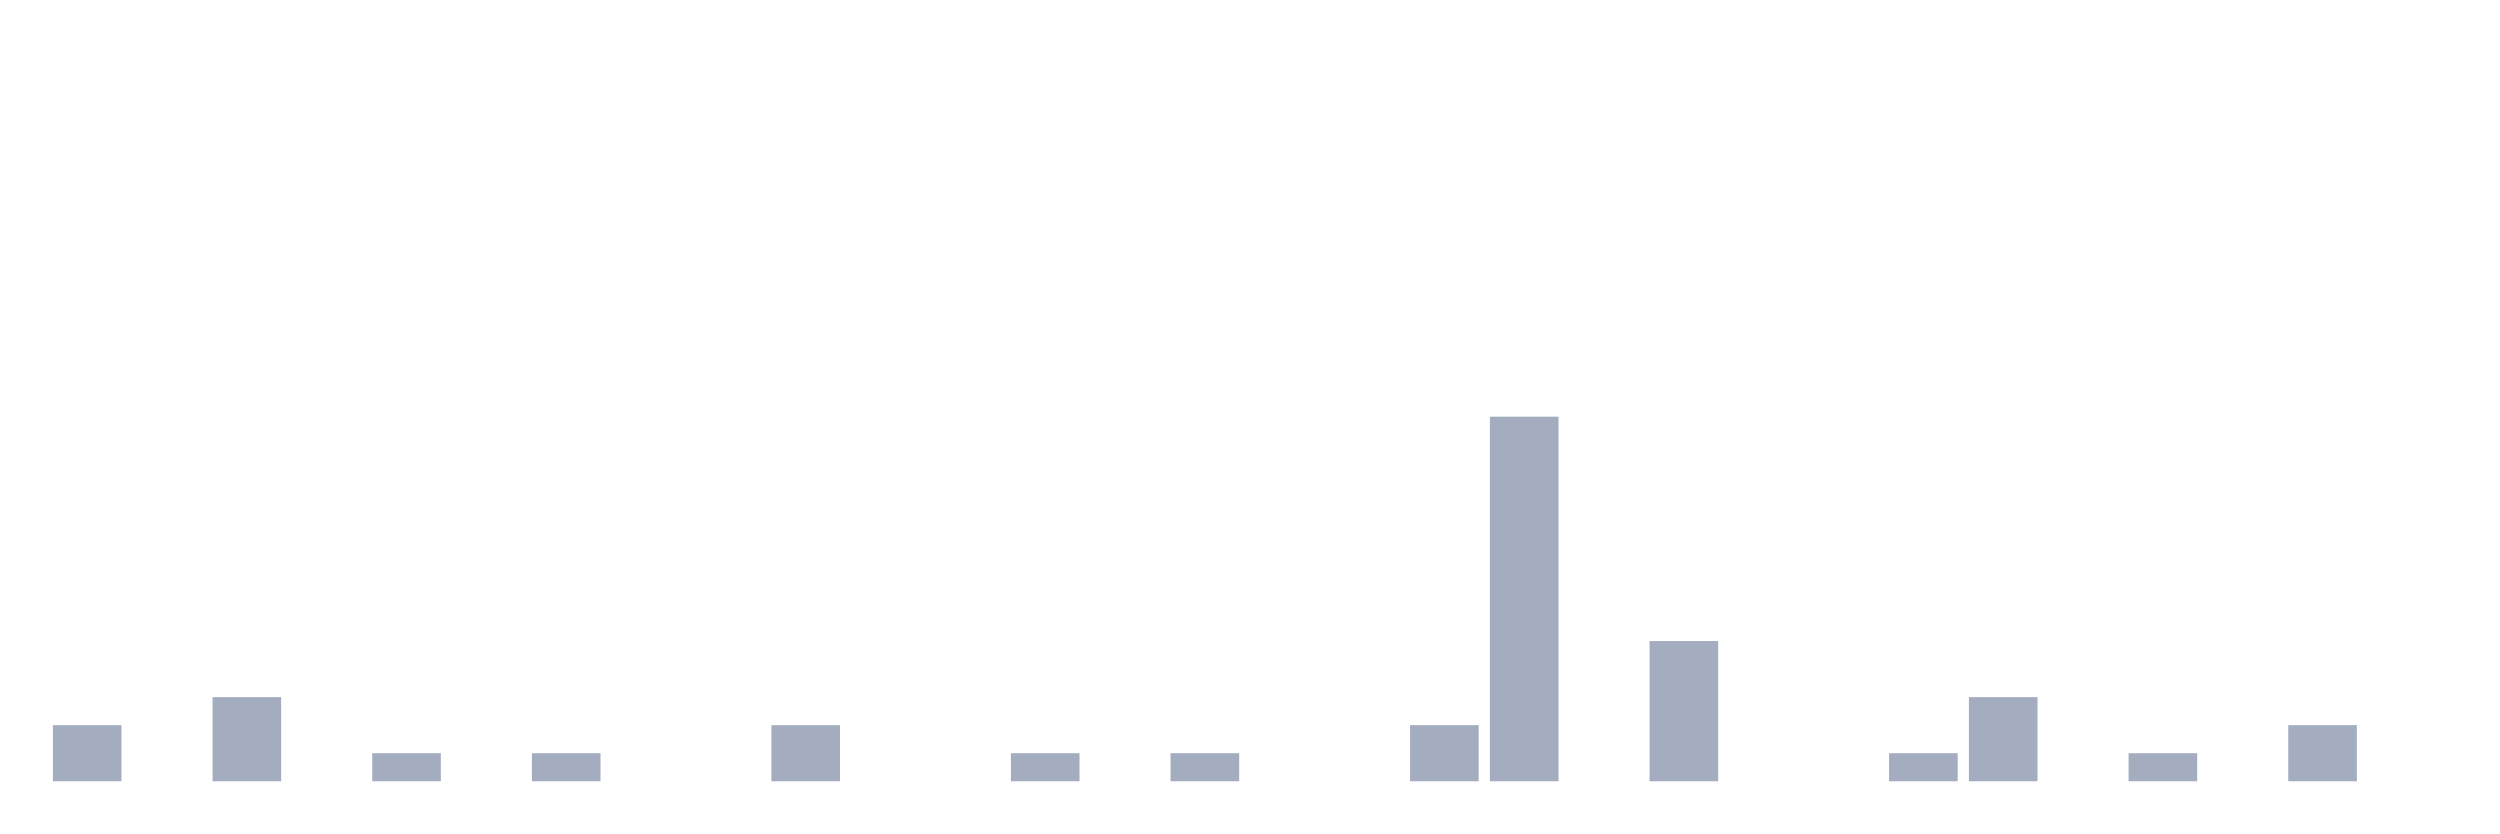
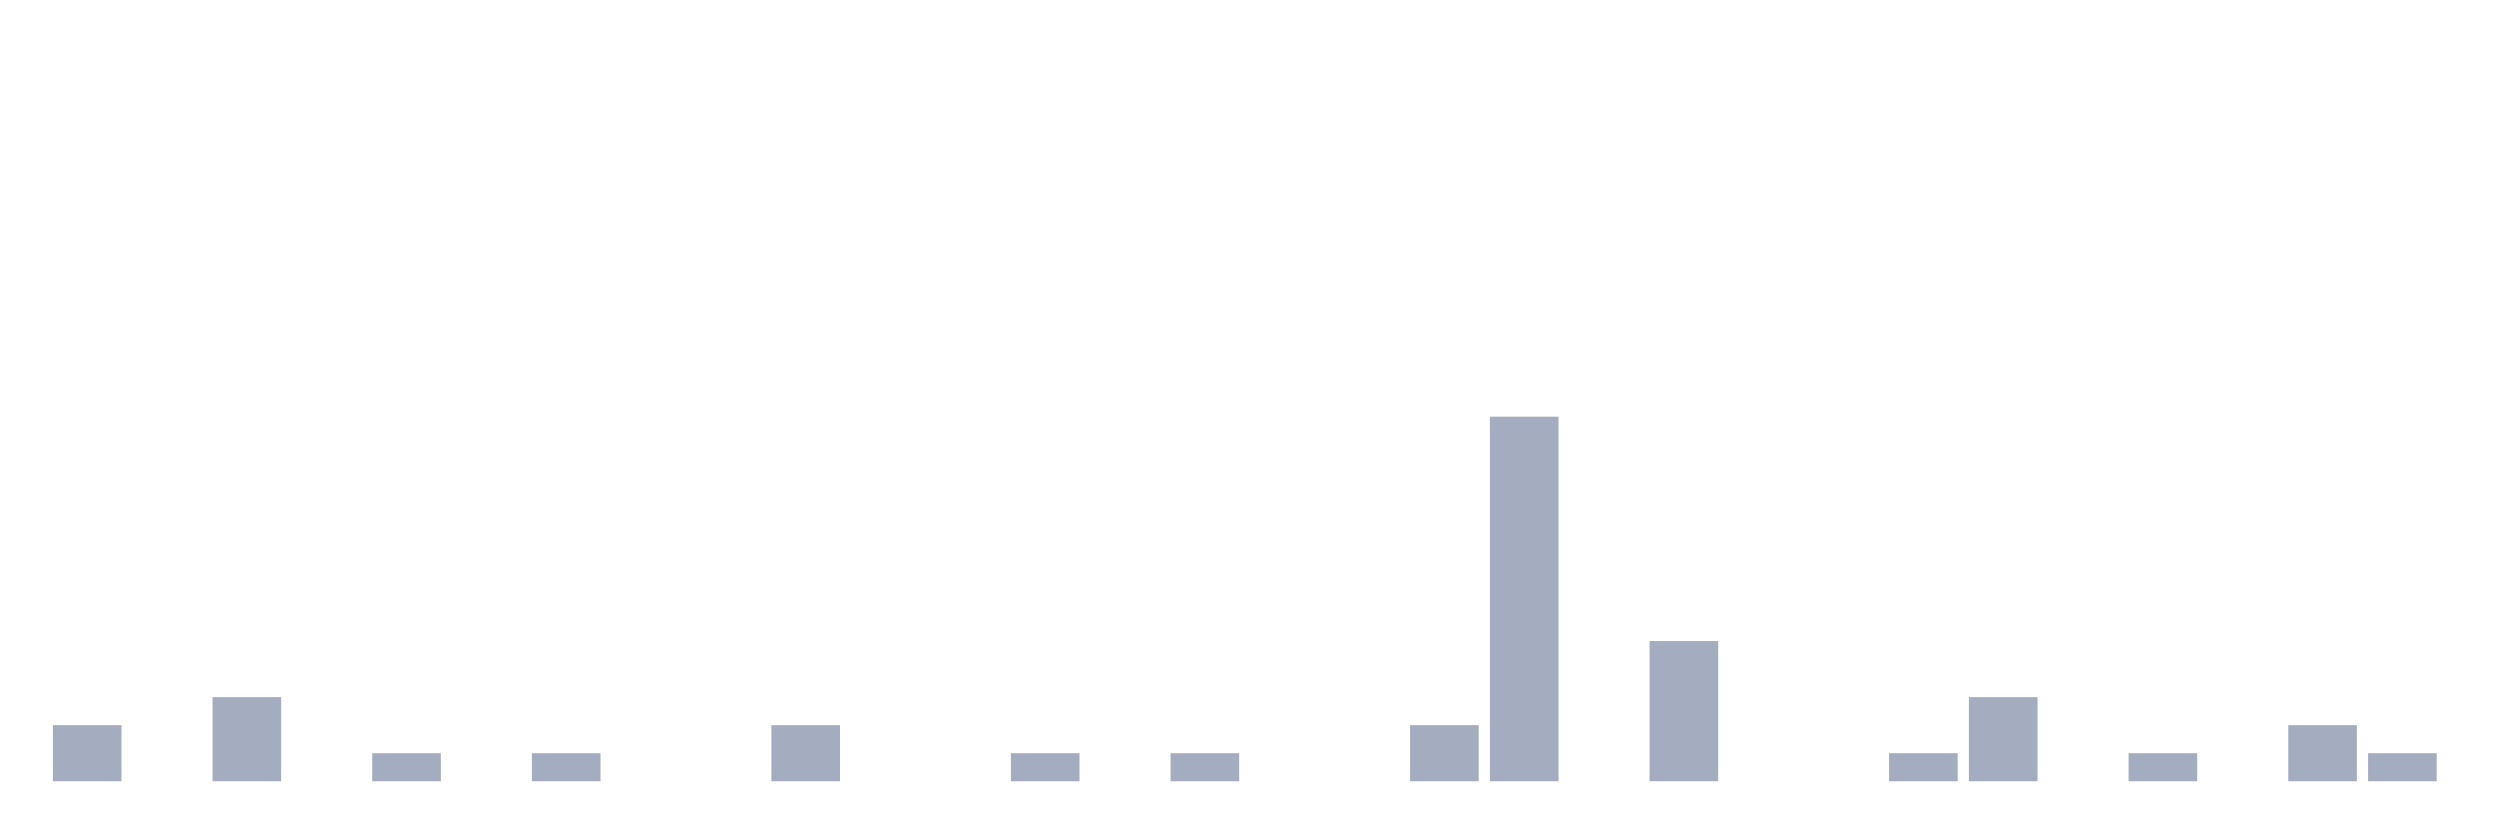
<svg xmlns="http://www.w3.org/2000/svg" viewBox="0 0 480 160">
  <g transform="translate(10,10)">
    <rect class="bar" x="0.153" width="13.175" y="129.231" height="10.769" fill="rgb(164,173,192)" />
    <rect class="bar" x="15.482" width="13.175" y="140" height="0" fill="rgb(164,173,192)" />
    <rect class="bar" x="30.81" width="13.175" y="123.846" height="16.154" fill="rgb(164,173,192)" />
    <rect class="bar" x="46.138" width="13.175" y="140" height="0" fill="rgb(164,173,192)" />
    <rect class="bar" x="61.466" width="13.175" y="134.615" height="5.385" fill="rgb(164,173,192)" />
    <rect class="bar" x="76.794" width="13.175" y="140" height="0" fill="rgb(164,173,192)" />
    <rect class="bar" x="92.123" width="13.175" y="134.615" height="5.385" fill="rgb(164,173,192)" />
    <rect class="bar" x="107.451" width="13.175" y="140" height="0" fill="rgb(164,173,192)" />
    <rect class="bar" x="122.779" width="13.175" y="140" height="0" fill="rgb(164,173,192)" />
    <rect class="bar" x="138.107" width="13.175" y="129.231" height="10.769" fill="rgb(164,173,192)" />
    <rect class="bar" x="153.436" width="13.175" y="140" height="0" fill="rgb(164,173,192)" />
    <rect class="bar" x="168.764" width="13.175" y="140" height="0" fill="rgb(164,173,192)" />
    <rect class="bar" x="184.092" width="13.175" y="134.615" height="5.385" fill="rgb(164,173,192)" />
    <rect class="bar" x="199.42" width="13.175" y="140" height="0" fill="rgb(164,173,192)" />
    <rect class="bar" x="214.748" width="13.175" y="134.615" height="5.385" fill="rgb(164,173,192)" />
    <rect class="bar" x="230.077" width="13.175" y="140" height="0" fill="rgb(164,173,192)" />
    <rect class="bar" x="245.405" width="13.175" y="140" height="0" fill="rgb(164,173,192)" />
    <rect class="bar" x="260.733" width="13.175" y="129.231" height="10.769" fill="rgb(164,173,192)" />
    <rect class="bar" x="276.061" width="13.175" y="70" height="70" fill="rgb(164,173,192)" />
    <rect class="bar" x="291.39" width="13.175" y="140" height="0" fill="rgb(164,173,192)" />
    <rect class="bar" x="306.718" width="13.175" y="113.077" height="26.923" fill="rgb(164,173,192)" />
    <rect class="bar" x="322.046" width="13.175" y="140" height="0" fill="rgb(164,173,192)" />
    <rect class="bar" x="337.374" width="13.175" y="140" height="0" fill="rgb(164,173,192)" />
    <rect class="bar" x="352.702" width="13.175" y="134.615" height="5.385" fill="rgb(164,173,192)" />
    <rect class="bar" x="368.031" width="13.175" y="123.846" height="16.154" fill="rgb(164,173,192)" />
    <rect class="bar" x="383.359" width="13.175" y="140" height="0" fill="rgb(164,173,192)" />
    <rect class="bar" x="398.687" width="13.175" y="134.615" height="5.385" fill="rgb(164,173,192)" />
    <rect class="bar" x="414.015" width="13.175" y="140" height="0" fill="rgb(164,173,192)" />
    <rect class="bar" x="429.344" width="13.175" y="129.231" height="10.769" fill="rgb(164,173,192)" />
-     <rect class="bar" x="444.672" width="13.175" y="140" height="0" fill="rgb(164,173,192)" />
+     <rect class="bar" x="444.672" width="13.175" y="134.615" height="5.385" fill="rgb(164,173,192)" />
  </g>
</svg>
